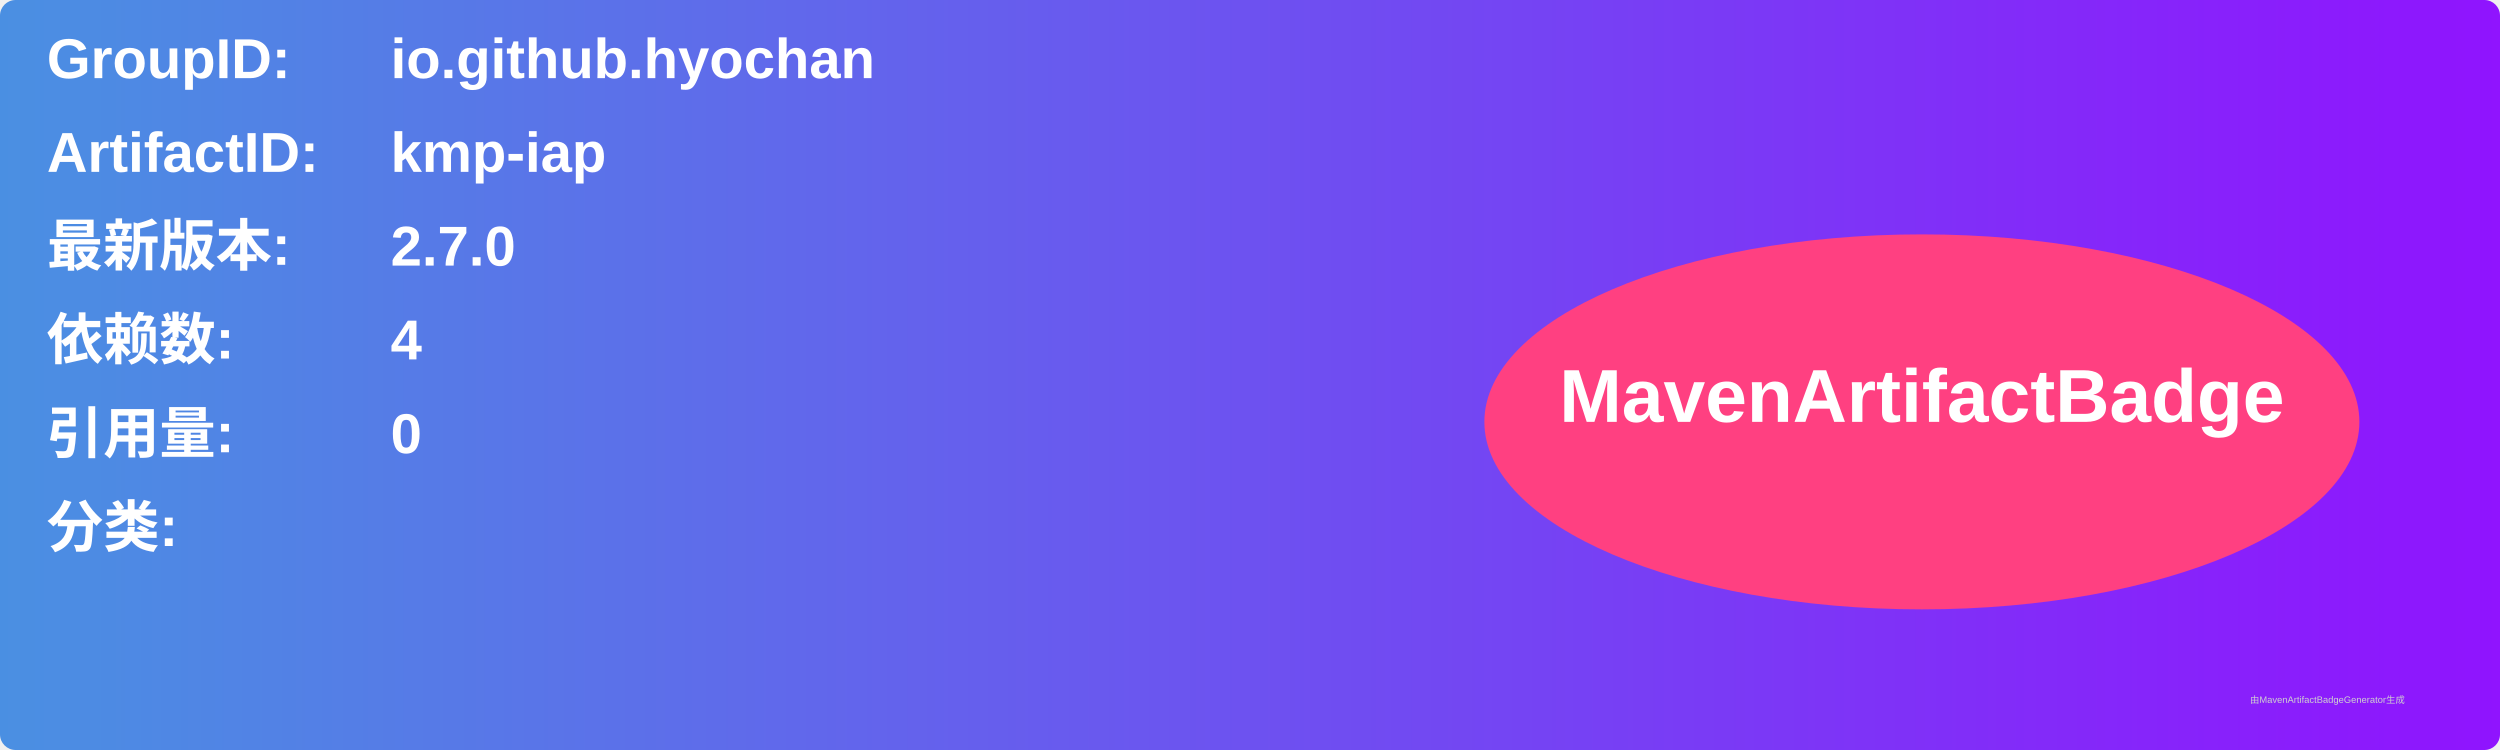
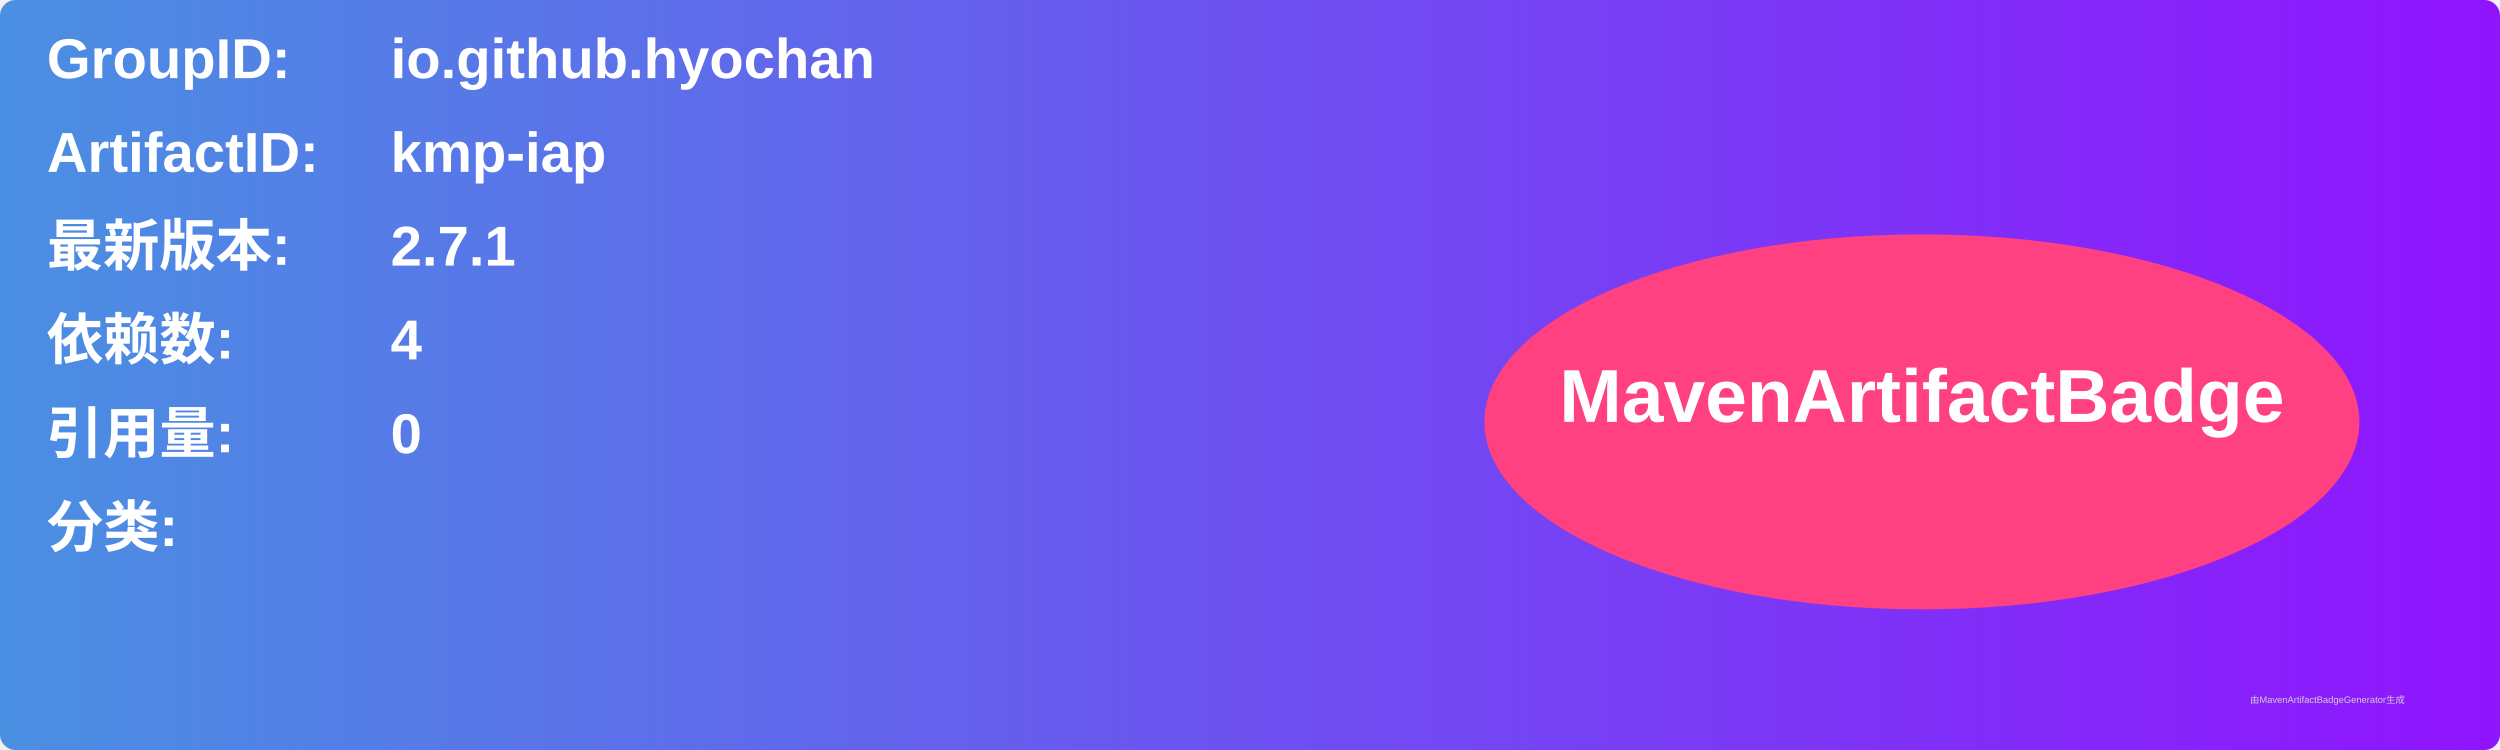
<svg xmlns="http://www.w3.org/2000/svg" width="800" height="240" viewBox="0 0 800 240">
  <linearGradient id="grad" x1="0%" y1="0%" x2="100%" y2="0%">
    <stop offset="0%" stop-color="#4a90e2" />
    <stop offset="100%" stop-color="#9013fe" />
  </linearGradient>
  <rect width="100%" height="100%" rx="5" ry="5" fill="url(#grad)" />
  <g transform="translate(15, 15)">
    <text x="0" y="10" font-family="Arial" font-size="18" fill="white" font-weight="bold" width="260">GroupID:</text>
    <text x="110" y="10" font-family="Arial" font-size="18" fill="white" font-weight="bold" width="460">io.github.hyochan</text>
    <text x="0" y="40" font-family="Arial" font-size="18" fill="white" font-weight="bold" width="260">ArtifactID:</text>
    <text x="110" y="40" font-family="Arial" font-size="18" fill="white" font-weight="bold" width="460">kmp-iap</text>
    <text x="0" y="70" font-family="Arial" font-size="18" fill="white" font-weight="bold">最新版本:</text>
    <text x="110" y="70" font-family="Arial" font-size="18" fill="white" font-weight="bold">
-       <tspan font-weight="bold">2.7.0</tspan>
+       <tspan font-weight="bold">2.7.1</tspan>
    </text>
    <text x="0" y="100" font-family="Arial" font-size="18" fill="white" font-weight="bold">依赖数: </text>
    <text x="110" y="100" font-family="Arial" font-size="18" fill="white">
      <tspan font-weight="bold">4</tspan>
    </text>
    <text x="0" y="130" font-family="Arial" font-size="18" fill="white" font-weight="bold">引用量: </text>
    <text x="110" y="130" font-family="Arial" font-size="18" fill="white">
      <tspan font-weight="bold">0</tspan>
    </text>
    <text x="0" y="160" font-family="Arial" font-size="18" fill="white" font-weight="bold">分类:</text>
    <text x="10" y="190" font-family="Arial" font-size="10" fill="white">
      <tspan font-weight="bold" />
    </text>
    <ellipse cx="600" cy="120" rx="140" ry="60" fill="#ff4081" />
    <text x="600" y="120" text-anchor="middle" font-family="Arial" font-size="24" fill="white" font-weight="bold">MavenArtifactBadge</text>
  </g>
  <text x="720" y="225" font-family="Arial" font-size="3" fill="#d0d0d0">由MavenArtifactBadgeGenerator生成</text>
</svg>
